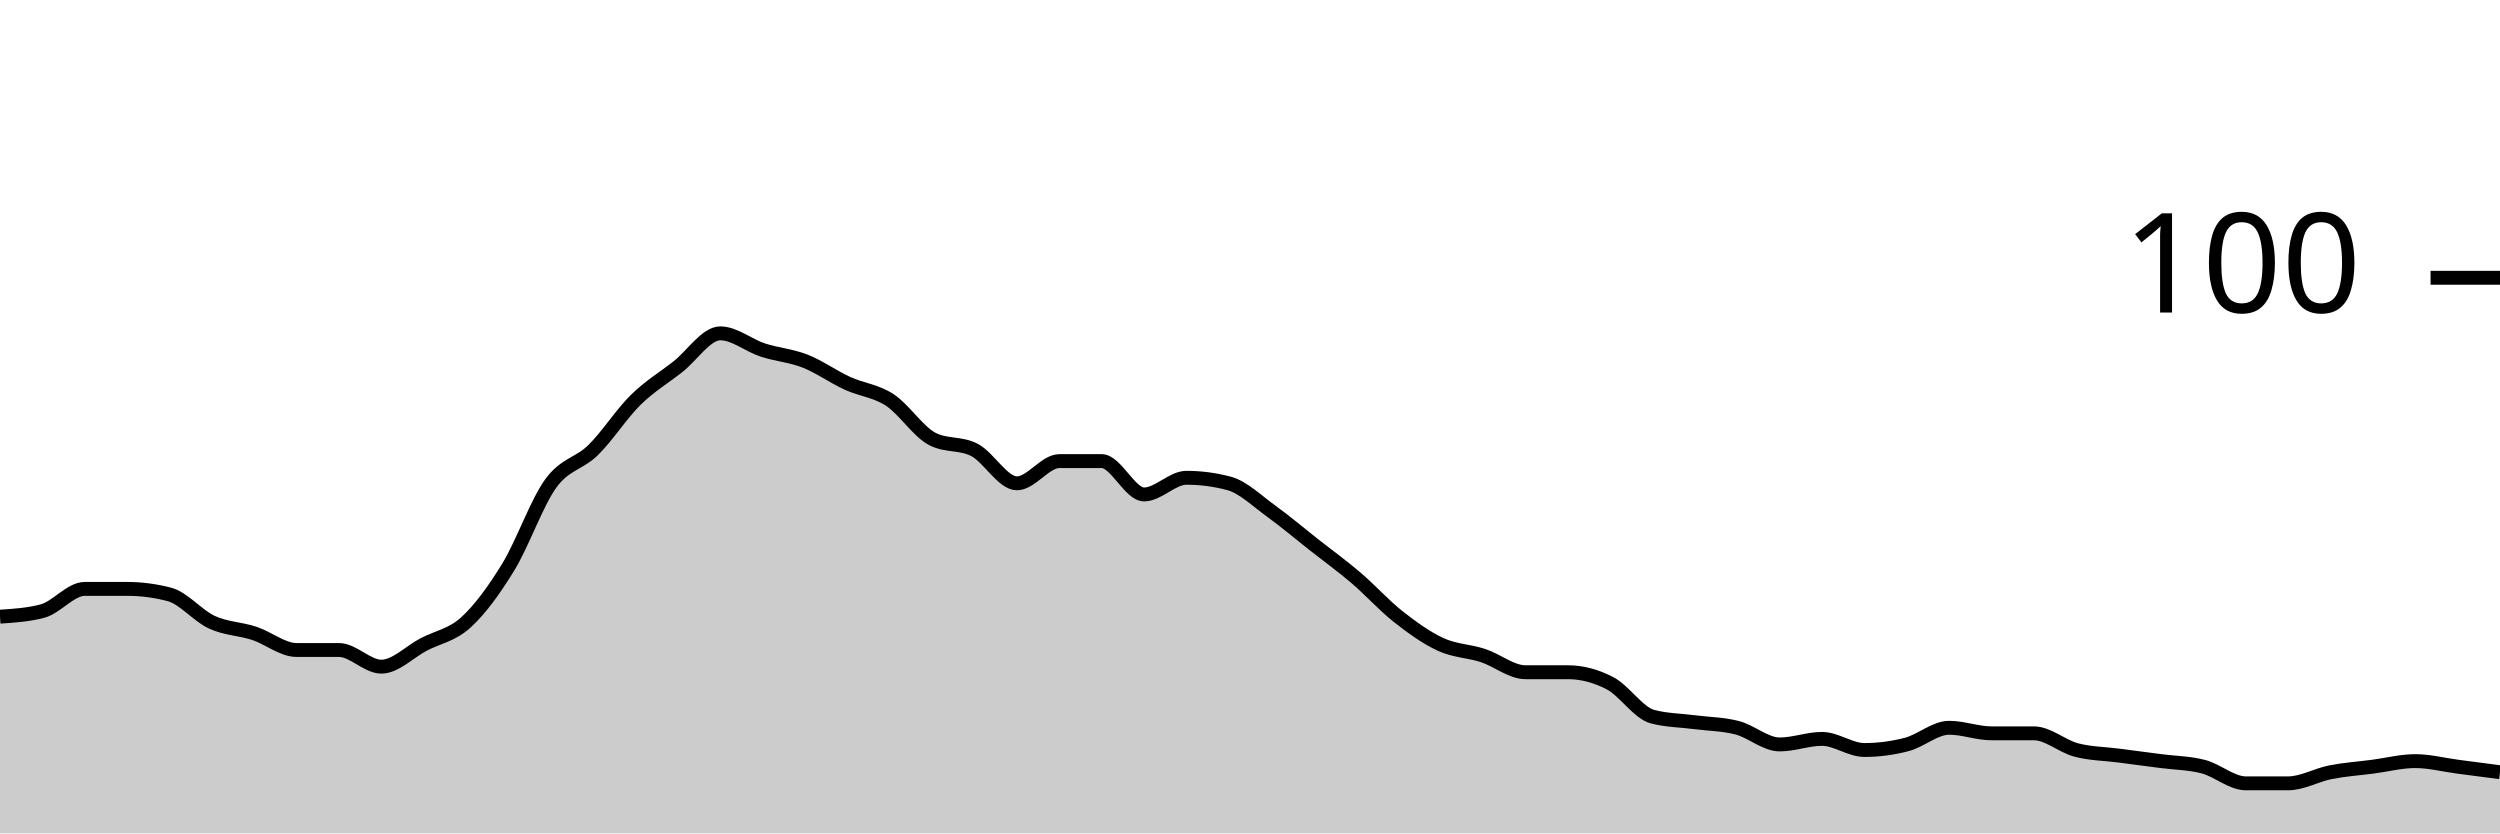
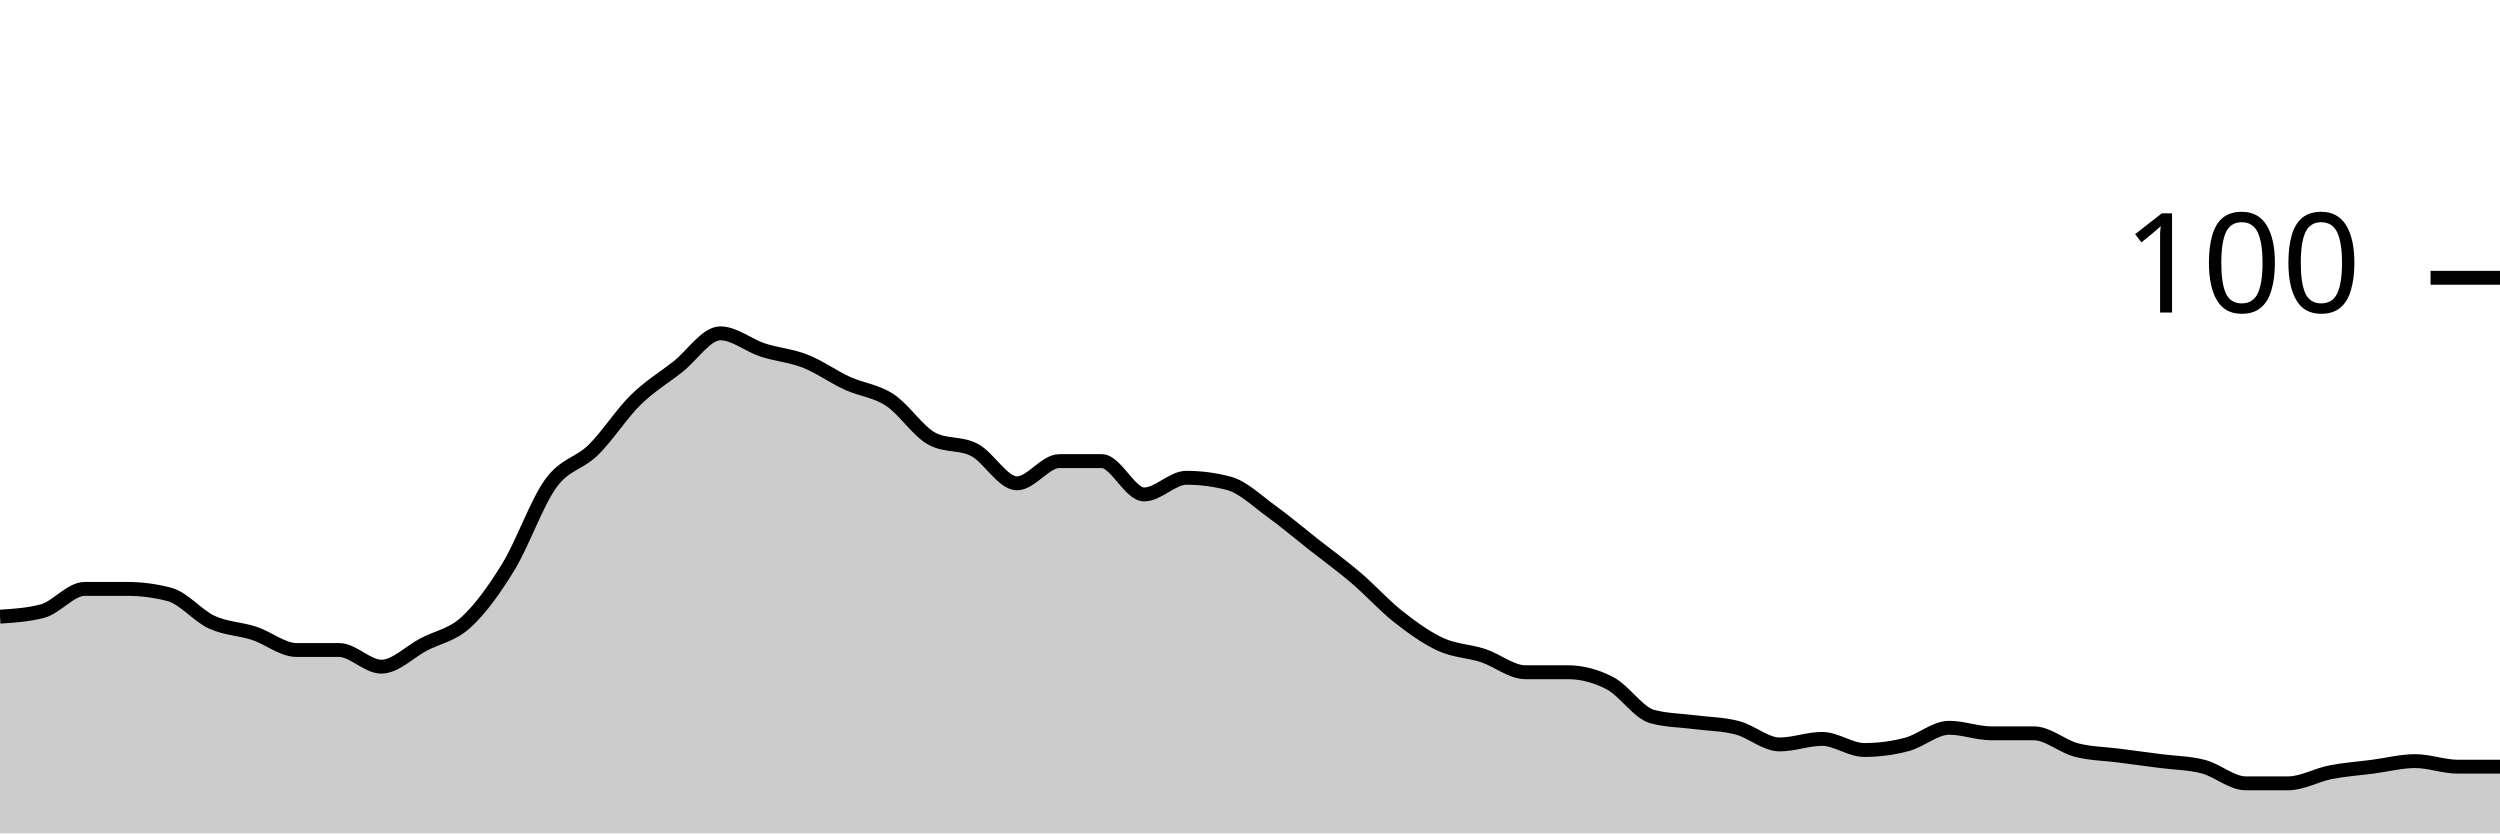
<svg xmlns="http://www.w3.org/2000/svg" viewBox="0 0 180 60">
  <g transform="translate(0,20)">
-     <path class="area" fill="rgba(0, 0, 0, 0.2)" d="M0,24.4C1.017,24.333,2.034,24.267,3.051,24C4.068,23.733,5.085,22.4,6.102,22.4C7.119,22.4,8.136,22.4,9.153,22.4C10.169,22.4,11.186,22.533,12.203,22.8C13.22,23.067,14.237,24.333,15.254,24.8C16.271,25.267,17.288,25.267,18.305,25.6C19.322,25.933,20.339,26.8,21.356,26.8C22.373,26.8,23.39,26.8,24.407,26.8C25.424,26.8,26.441,28,27.458,28C28.475,28,29.492,26.933,30.508,26.4C31.525,25.867,32.542,25.733,33.559,24.8C34.576,23.867,35.593,22.467,36.61,20.8C37.627,19.133,38.644,16.2,39.661,14.8C40.678,13.4,41.695,13.4,42.712,12.4C43.729,11.4,44.746,9.8,45.763,8.8C46.78,7.8,47.797,7.2,48.814,6.4C49.831,5.6,50.847,4,51.864,4C52.881,4,53.898,4.867,54.915,5.2C55.932,5.533,56.949,5.6,57.966,6C58.983,6.4,60,7.133,61.017,7.6C62.034,8.067,63.051,8.133,64.068,8.8C65.085,9.467,66.102,11.067,67.119,11.6C68.136,12.133,69.153,11.867,70.169,12.4C71.186,12.933,72.203,14.8,73.22,14.8C74.237,14.8,75.254,13.2,76.271,13.2C77.288,13.2,78.305,13.2,79.322,13.2C80.339,13.2,81.356,15.6,82.373,15.6C83.39,15.6,84.407,14.4,85.424,14.4C86.441,14.4,87.458,14.533,88.475,14.8C89.492,15.067,90.508,16.067,91.525,16.8C92.542,17.533,93.559,18.4,94.576,19.2C95.593,20,96.61,20.733,97.627,21.6C98.644,22.467,99.661,23.6,100.678,24.4C101.695,25.2,102.712,25.933,103.729,26.4C104.746,26.867,105.763,26.867,106.78,27.2C107.797,27.533,108.814,28.4,109.831,28.4C110.847,28.4,111.864,28.4,112.881,28.4C113.898,28.4,114.915,28.667,115.932,29.2C116.949,29.733,117.966,31.333,118.983,31.6C120,31.867,121.017,31.867,122.034,32C123.051,32.133,124.068,32.133,125.085,32.4C126.102,32.667,127.119,33.6,128.136,33.6C129.153,33.6,130.169,33.2,131.186,33.2C132.203,33.2,133.22,34,134.237,34C135.254,34,136.271,33.867,137.288,33.6C138.305,33.333,139.322,32.4,140.339,32.4C141.356,32.4,142.373,32.8,143.39,32.8C144.407,32.8,145.424,32.8,146.441,32.8C147.458,32.8,148.475,33.733,149.492,34C150.508,34.267,151.525,34.267,152.542,34.4C153.559,34.533,154.576,34.667,155.593,34.8C156.61,34.933,157.627,34.933,158.644,35.2C159.661,35.467,160.678,36.4,161.695,36.4C162.712,36.4,163.729,36.4,164.746,36.4C165.763,36.4,166.78,35.8,167.797,35.6C168.814,35.4,169.831,35.333,170.847,35.2C171.864,35.067,172.881,34.8,173.898,34.8C174.915,34.8,175.932,35.067,176.949,35.2C177.966,35.333,178.983,35.467,180,35.6L180,40C178.983,40,177.966,40,176.949,40C175.932,40,174.915,40,173.898,40C172.881,40,171.864,40,170.847,40C169.831,40,168.814,40,167.797,40C166.78,40,165.763,40,164.746,40C163.729,40,162.712,40,161.695,40C160.678,40,159.661,40,158.644,40C157.627,40,156.61,40,155.593,40C154.576,40,153.559,40,152.542,40C151.525,40,150.508,40,149.492,40C148.475,40,147.458,40,146.441,40C145.424,40,144.407,40,143.39,40C142.373,40,141.356,40,140.339,40C139.322,40,138.305,40,137.288,40C136.271,40,135.254,40,134.237,40C133.22,40,132.203,40,131.186,40C130.169,40,129.153,40,128.136,40C127.119,40,126.102,40,125.085,40C124.068,40,123.051,40,122.034,40C121.017,40,120,40,118.983,40C117.966,40,116.949,40,115.932,40C114.915,40,113.898,40,112.881,40C111.864,40,110.847,40,109.831,40C108.814,40,107.797,40,106.78,40C105.763,40,104.746,40,103.729,40C102.712,40,101.695,40,100.678,40C99.661,40,98.644,40,97.627,40C96.61,40,95.593,40,94.576,40C93.559,40,92.542,40,91.525,40C90.508,40,89.492,40,88.475,40C87.458,40,86.441,40,85.424,40C84.407,40,83.39,40,82.373,40C81.356,40,80.339,40,79.322,40C78.305,40,77.288,40,76.271,40C75.254,40,74.237,40,73.22,40C72.203,40,71.186,40,70.169,40C69.153,40,68.136,40,67.119,40C66.102,40,65.085,40,64.068,40C63.051,40,62.034,40,61.017,40C60,40,58.983,40,57.966,40C56.949,40,55.932,40,54.915,40C53.898,40,52.881,40,51.864,40C50.847,40,49.831,40,48.814,40C47.797,40,46.78,40,45.763,40C44.746,40,43.729,40,42.712,40C41.695,40,40.678,40,39.661,40C38.644,40,37.627,40,36.61,40C35.593,40,34.576,40,33.559,40C32.542,40,31.525,40,30.508,40C29.492,40,28.475,40,27.458,40C26.441,40,25.424,40,24.407,40C23.39,40,22.373,40,21.356,40C20.339,40,19.322,40,18.305,40C17.288,40,16.271,40,15.254,40C14.237,40,13.22,40,12.203,40C11.186,40,10.169,40,9.153,40C8.136,40,7.119,40,6.102,40C5.085,40,4.068,40,3.051,40C2.034,40,1.017,40,0,40Z" />
-     <path class="line" stroke="black" fill="none" d="M0,24.4C1.017,24.333,2.034,24.267,3.051,24C4.068,23.733,5.085,22.4,6.102,22.4C7.119,22.4,8.136,22.4,9.153,22.4C10.169,22.4,11.186,22.533,12.203,22.8C13.22,23.067,14.237,24.333,15.254,24.8C16.271,25.267,17.288,25.267,18.305,25.6C19.322,25.933,20.339,26.8,21.356,26.8C22.373,26.8,23.39,26.8,24.407,26.8C25.424,26.8,26.441,28,27.458,28C28.475,28,29.492,26.933,30.508,26.4C31.525,25.867,32.542,25.733,33.559,24.8C34.576,23.867,35.593,22.467,36.61,20.8C37.627,19.133,38.644,16.2,39.661,14.8C40.678,13.4,41.695,13.4,42.712,12.4C43.729,11.4,44.746,9.8,45.763,8.8C46.78,7.8,47.797,7.2,48.814,6.4C49.831,5.6,50.847,4,51.864,4C52.881,4,53.898,4.867,54.915,5.2C55.932,5.533,56.949,5.6,57.966,6C58.983,6.4,60,7.133,61.017,7.6C62.034,8.067,63.051,8.133,64.068,8.8C65.085,9.467,66.102,11.067,67.119,11.6C68.136,12.133,69.153,11.867,70.169,12.4C71.186,12.933,72.203,14.8,73.22,14.8C74.237,14.8,75.254,13.2,76.271,13.2C77.288,13.2,78.305,13.2,79.322,13.2C80.339,13.2,81.356,15.6,82.373,15.6C83.39,15.6,84.407,14.4,85.424,14.4C86.441,14.4,87.458,14.533,88.475,14.8C89.492,15.067,90.508,16.067,91.525,16.8C92.542,17.533,93.559,18.4,94.576,19.2C95.593,20,96.61,20.733,97.627,21.6C98.644,22.467,99.661,23.6,100.678,24.4C101.695,25.2,102.712,25.933,103.729,26.4C104.746,26.867,105.763,26.867,106.78,27.2C107.797,27.533,108.814,28.4,109.831,28.4C110.847,28.4,111.864,28.4,112.881,28.4C113.898,28.4,114.915,28.667,115.932,29.2C116.949,29.733,117.966,31.333,118.983,31.6C120,31.867,121.017,31.867,122.034,32C123.051,32.133,124.068,32.133,125.085,32.4C126.102,32.667,127.119,33.6,128.136,33.6C129.153,33.6,130.169,33.2,131.186,33.2C132.203,33.2,133.22,34,134.237,34C135.254,34,136.271,33.867,137.288,33.6C138.305,33.333,139.322,32.4,140.339,32.4C141.356,32.4,142.373,32.8,143.39,32.8C144.407,32.8,145.424,32.8,146.441,32.8C147.458,32.8,148.475,33.733,149.492,34C150.508,34.267,151.525,34.267,152.542,34.4C153.559,34.533,154.576,34.667,155.593,34.8C156.61,34.933,157.627,34.933,158.644,35.2C159.661,35.467,160.678,36.4,161.695,36.4C162.712,36.4,163.729,36.4,164.746,36.4C165.763,36.4,166.78,35.8,167.797,35.6C168.814,35.4,169.831,35.333,170.847,35.2C171.864,35.067,172.881,34.8,173.898,34.8C174.915,34.8,175.932,35.067,176.949,35.2C177.966,35.333,178.983,35.467,180,35.6" />
+     <path class="area" fill="rgba(0, 0, 0, 0.2)" d="M0,24.4C1.017,24.333,2.034,24.267,3.051,24C4.068,23.733,5.085,22.4,6.102,22.4C7.119,22.4,8.136,22.4,9.153,22.4C10.169,22.4,11.186,22.533,12.203,22.8C13.22,23.067,14.237,24.333,15.254,24.8C16.271,25.267,17.288,25.267,18.305,25.6C19.322,25.933,20.339,26.8,21.356,26.8C22.373,26.8,23.39,26.8,24.407,26.8C25.424,26.8,26.441,28,27.458,28C28.475,28,29.492,26.933,30.508,26.4C31.525,25.867,32.542,25.733,33.559,24.8C34.576,23.867,35.593,22.467,36.61,20.8C37.627,19.133,38.644,16.2,39.661,14.8C40.678,13.4,41.695,13.4,42.712,12.4C43.729,11.4,44.746,9.8,45.763,8.8C46.78,7.8,47.797,7.2,48.814,6.4C49.831,5.6,50.847,4,51.864,4C52.881,4,53.898,4.867,54.915,5.2C55.932,5.533,56.949,5.6,57.966,6C58.983,6.4,60,7.133,61.017,7.6C62.034,8.067,63.051,8.133,64.068,8.8C65.085,9.467,66.102,11.067,67.119,11.6C68.136,12.133,69.153,11.867,70.169,12.4C71.186,12.933,72.203,14.8,73.22,14.8C74.237,14.8,75.254,13.2,76.271,13.2C77.288,13.2,78.305,13.2,79.322,13.2C80.339,13.2,81.356,15.6,82.373,15.6C83.39,15.6,84.407,14.4,85.424,14.4C86.441,14.4,87.458,14.533,88.475,14.8C89.492,15.067,90.508,16.067,91.525,16.8C92.542,17.533,93.559,18.4,94.576,19.2C95.593,20,96.61,20.733,97.627,21.6C98.644,22.467,99.661,23.6,100.678,24.4C101.695,25.2,102.712,25.933,103.729,26.4C104.746,26.867,105.763,26.867,106.78,27.2C107.797,27.533,108.814,28.4,109.831,28.4C110.847,28.4,111.864,28.4,112.881,28.4C113.898,28.4,114.915,28.667,115.932,29.2C116.949,29.733,117.966,31.333,118.983,31.6C120,31.867,121.017,31.867,122.034,32C123.051,32.133,124.068,32.133,125.085,32.4C126.102,32.667,127.119,33.6,128.136,33.6C129.153,33.6,130.169,33.2,131.186,33.2C132.203,33.2,133.22,34,134.237,34C135.254,34,136.271,33.867,137.288,33.6C138.305,33.333,139.322,32.4,140.339,32.4C141.356,32.4,142.373,32.8,143.39,32.8C144.407,32.8,145.424,32.8,146.441,32.8C147.458,32.8,148.475,33.733,149.492,34C150.508,34.267,151.525,34.267,152.542,34.4C153.559,34.533,154.576,34.667,155.593,34.8C156.61,34.933,157.627,34.933,158.644,35.2C159.661,35.467,160.678,36.4,161.695,36.4C162.712,36.4,163.729,36.4,164.746,36.4C165.763,36.4,166.78,35.8,167.797,35.6C168.814,35.4,169.831,35.333,170.847,35.2C171.864,35.067,172.881,34.8,173.898,34.8C174.915,34.8,175.932,35.2,176.949,35.2C177.966,35.2,178.983,35.2,180,35.2L180,40C178.983,40,177.966,40,176.949,40C175.932,40,174.915,40,173.898,40C172.881,40,171.864,40,170.847,40C169.831,40,168.814,40,167.797,40C166.78,40,165.763,40,164.746,40C163.729,40,162.712,40,161.695,40C160.678,40,159.661,40,158.644,40C157.627,40,156.61,40,155.593,40C154.576,40,153.559,40,152.542,40C151.525,40,150.508,40,149.492,40C148.475,40,147.458,40,146.441,40C145.424,40,144.407,40,143.39,40C142.373,40,141.356,40,140.339,40C139.322,40,138.305,40,137.288,40C136.271,40,135.254,40,134.237,40C133.22,40,132.203,40,131.186,40C130.169,40,129.153,40,128.136,40C127.119,40,126.102,40,125.085,40C124.068,40,123.051,40,122.034,40C121.017,40,120,40,118.983,40C117.966,40,116.949,40,115.932,40C114.915,40,113.898,40,112.881,40C111.864,40,110.847,40,109.831,40C108.814,40,107.797,40,106.78,40C105.763,40,104.746,40,103.729,40C102.712,40,101.695,40,100.678,40C99.661,40,98.644,40,97.627,40C96.61,40,95.593,40,94.576,40C93.559,40,92.542,40,91.525,40C90.508,40,89.492,40,88.475,40C87.458,40,86.441,40,85.424,40C84.407,40,83.39,40,82.373,40C81.356,40,80.339,40,79.322,40C78.305,40,77.288,40,76.271,40C75.254,40,74.237,40,73.22,40C72.203,40,71.186,40,70.169,40C69.153,40,68.136,40,67.119,40C66.102,40,65.085,40,64.068,40C63.051,40,62.034,40,61.017,40C60,40,58.983,40,57.966,40C56.949,40,55.932,40,54.915,40C53.898,40,52.881,40,51.864,40C50.847,40,49.831,40,48.814,40C47.797,40,46.78,40,45.763,40C44.746,40,43.729,40,42.712,40C41.695,40,40.678,40,39.661,40C38.644,40,37.627,40,36.61,40C35.593,40,34.576,40,33.559,40C32.542,40,31.525,40,30.508,40C29.492,40,28.475,40,27.458,40C26.441,40,25.424,40,24.407,40C23.39,40,22.373,40,21.356,40C20.339,40,19.322,40,18.305,40C17.288,40,16.271,40,15.254,40C14.237,40,13.22,40,12.203,40C11.186,40,10.169,40,9.153,40C8.136,40,7.119,40,6.102,40C5.085,40,4.068,40,3.051,40C2.034,40,1.017,40,0,40Z" />
+     <path class="line" stroke="black" fill="none" d="M0,24.4C1.017,24.333,2.034,24.267,3.051,24C4.068,23.733,5.085,22.4,6.102,22.4C7.119,22.4,8.136,22.4,9.153,22.4C10.169,22.4,11.186,22.533,12.203,22.8C13.22,23.067,14.237,24.333,15.254,24.8C16.271,25.267,17.288,25.267,18.305,25.6C19.322,25.933,20.339,26.8,21.356,26.8C22.373,26.8,23.39,26.8,24.407,26.8C25.424,26.8,26.441,28,27.458,28C28.475,28,29.492,26.933,30.508,26.4C31.525,25.867,32.542,25.733,33.559,24.8C34.576,23.867,35.593,22.467,36.61,20.8C37.627,19.133,38.644,16.2,39.661,14.8C40.678,13.4,41.695,13.4,42.712,12.4C43.729,11.4,44.746,9.8,45.763,8.8C46.78,7.8,47.797,7.2,48.814,6.4C49.831,5.6,50.847,4,51.864,4C52.881,4,53.898,4.867,54.915,5.2C55.932,5.533,56.949,5.6,57.966,6C58.983,6.4,60,7.133,61.017,7.6C62.034,8.067,63.051,8.133,64.068,8.8C65.085,9.467,66.102,11.067,67.119,11.6C68.136,12.133,69.153,11.867,70.169,12.4C71.186,12.933,72.203,14.8,73.22,14.8C74.237,14.8,75.254,13.2,76.271,13.2C77.288,13.2,78.305,13.2,79.322,13.2C80.339,13.2,81.356,15.6,82.373,15.6C83.39,15.6,84.407,14.4,85.424,14.4C86.441,14.4,87.458,14.533,88.475,14.8C89.492,15.067,90.508,16.067,91.525,16.8C92.542,17.533,93.559,18.4,94.576,19.2C95.593,20,96.61,20.733,97.627,21.6C98.644,22.467,99.661,23.6,100.678,24.4C101.695,25.2,102.712,25.933,103.729,26.4C104.746,26.867,105.763,26.867,106.78,27.2C107.797,27.533,108.814,28.4,109.831,28.4C110.847,28.4,111.864,28.4,112.881,28.4C113.898,28.4,114.915,28.667,115.932,29.2C116.949,29.733,117.966,31.333,118.983,31.6C120,31.867,121.017,31.867,122.034,32C123.051,32.133,124.068,32.133,125.085,32.4C126.102,32.667,127.119,33.6,128.136,33.6C129.153,33.6,130.169,33.2,131.186,33.2C132.203,33.2,133.22,34,134.237,34C135.254,34,136.271,33.867,137.288,33.6C138.305,33.333,139.322,32.4,140.339,32.4C141.356,32.4,142.373,32.8,143.39,32.8C144.407,32.8,145.424,32.8,146.441,32.8C147.458,32.8,148.475,33.733,149.492,34C150.508,34.267,151.525,34.267,152.542,34.4C153.559,34.533,154.576,34.667,155.593,34.8C156.61,34.933,157.627,34.933,158.644,35.2C159.661,35.467,160.678,36.4,161.695,36.4C162.712,36.4,163.729,36.4,164.746,36.4C165.763,36.4,166.78,35.8,167.797,35.6C168.814,35.4,169.831,35.333,170.847,35.2C171.864,35.067,172.881,34.8,173.898,34.8C174.915,34.8,175.932,35.2,176.949,35.2C177.966,35.2,178.983,35.2,180,35.2" />
    <path class="axis-ceiling" stroke-width="1" stroke="black" fill="none" d="M175,0L180,0" />
    <text class="axis-ceiling-label" font-family="sans-serif" text-anchor="end" font-size="10px" x="170" y="2.5">100</text>
  </g>
</svg>
